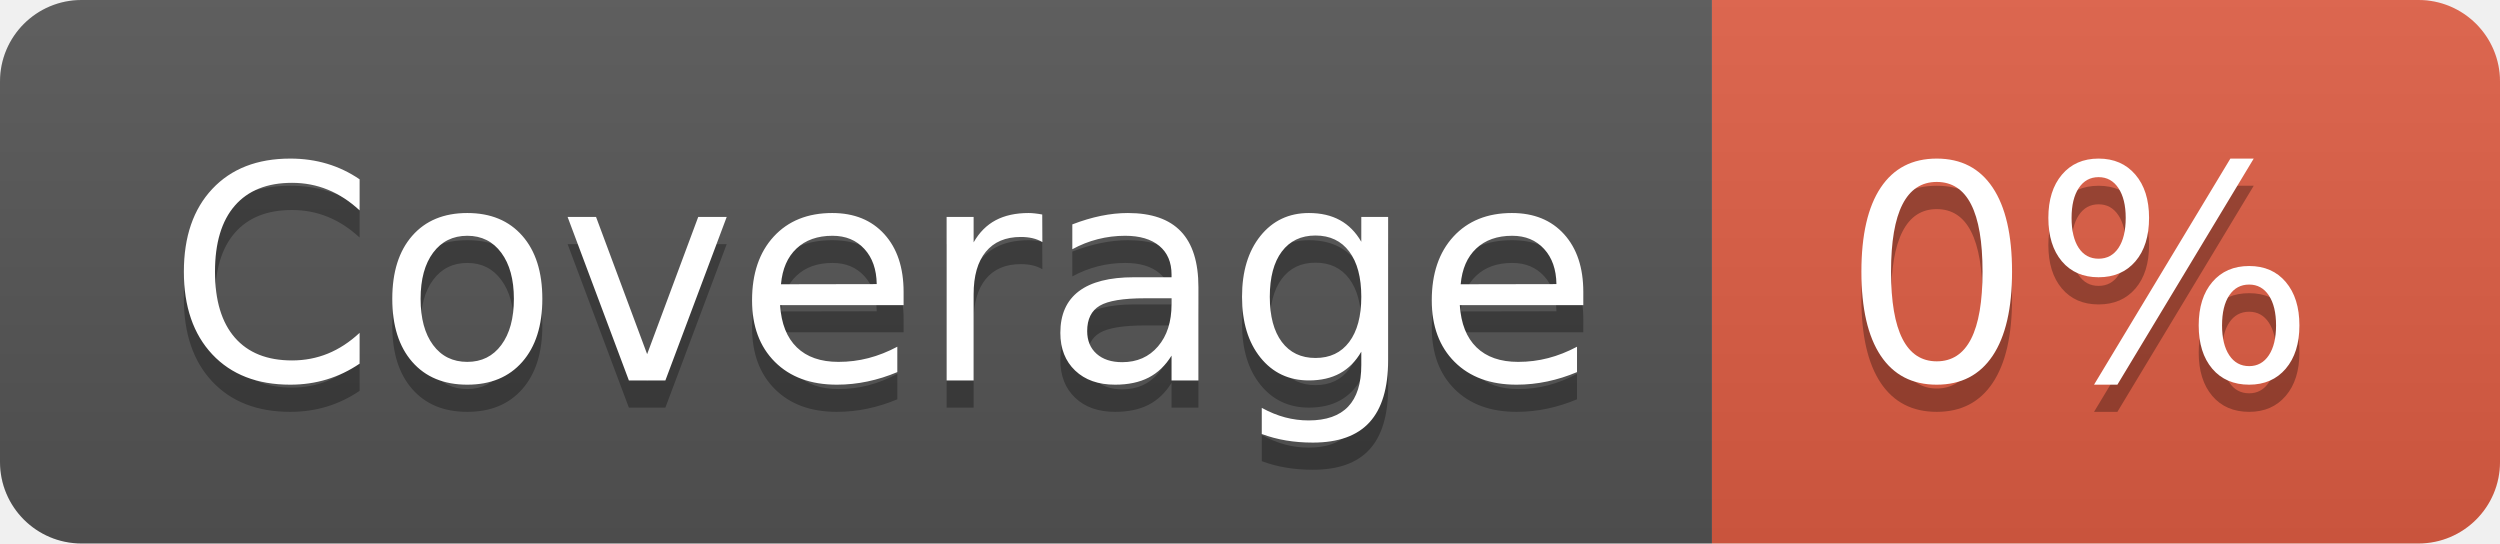
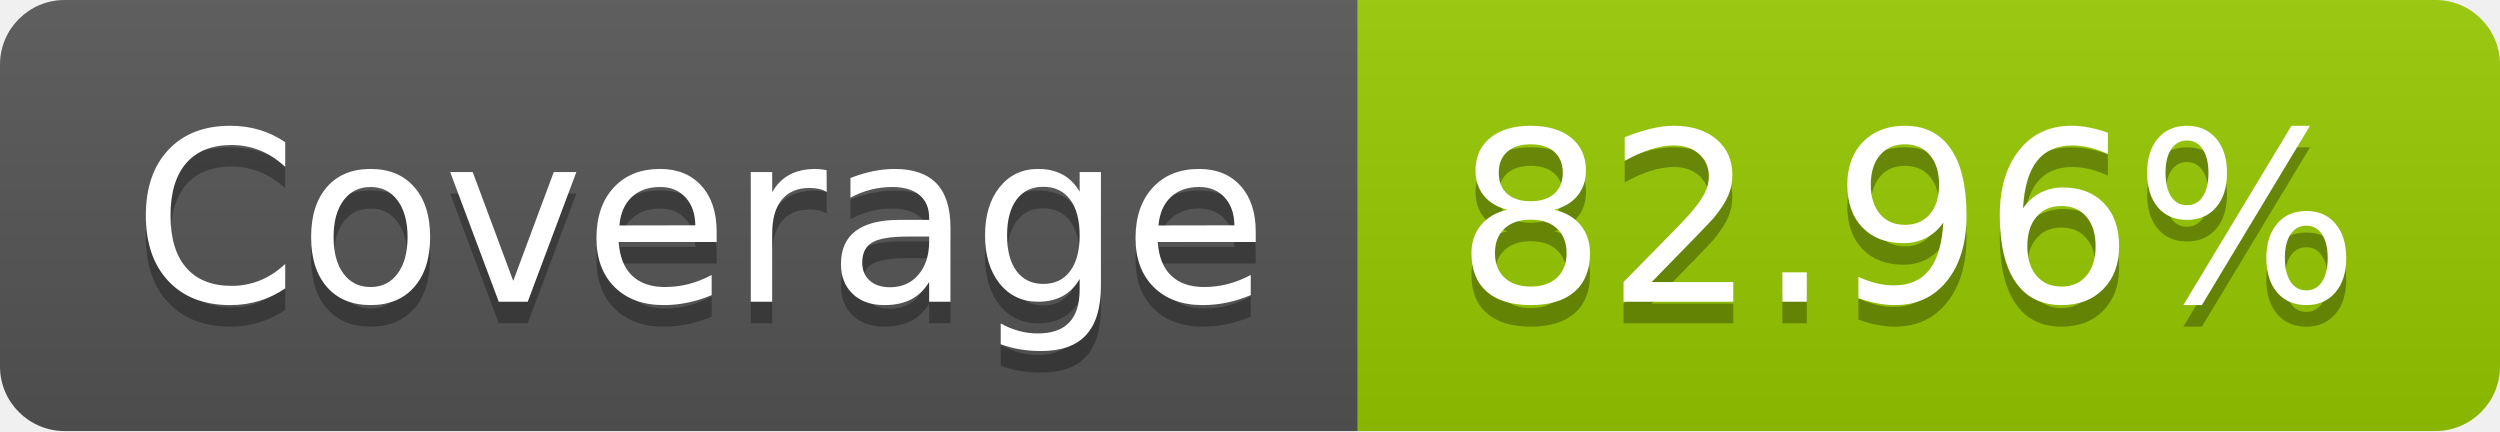
- <svg xmlns="http://www.w3.org/2000/svg" width="92" height="20" role="img" aria-label="Coverage: 0%">
+ <svg xmlns="http://www.w3.org/2000/svg" width="116" height="20" role="img" aria-label="Coverage: 82.96%">
  <linearGradient id="s" x2="0" y2="100%">
    <stop offset="0" stop-color="#bbb" stop-opacity=".1" />
    <stop offset="1" stop-opacity=".1" />
  </linearGradient>
  <clipPath id="r">
-     <rect width="92" height="20" rx="3" fill="#fff" />
+     <rect width="116" height="20" rx="3" fill="#fff" />
  </clipPath>
  <g clip-path="url(#r)">
    <rect width="63" height="20" fill="#555" />
-     <rect x="63" width="29" height="20" fill="#e05d44" />
-     <rect width="92" height="20" fill="url(#s)" />
+     <rect x="63" width="53" height="20" fill="#97ca00" />
+     <rect width="116" height="20" fill="url(#s)" />
  </g>
  <g fill="#fff" text-anchor="middle" font-family="Verdana,Geneva,DejaVu Sans,sans-serif" text-rendering="geometricPrecision" font-size="110">
    <text aria-hidden="true" x="325" y="150" fill="#010101" fill-opacity=".3" transform="scale(.1)" textLength="530">Coverage</text>
    <text x="325" y="140" transform="scale(.1)" fill="#fff" textLength="530">Coverage</text>
-     <text aria-hidden="true" x="765" y="150" fill="#010101" fill-opacity=".3" transform="scale(.1)" textLength="190">0%</text>
-     <text x="765" y="140" transform="scale(.1)" fill="#fff" textLength="190">0%</text>
+     <text aria-hidden="true" x="885" y="150" fill="#010101" fill-opacity=".3" transform="scale(.1)" textLength="430">82.96%</text>
+     <text x="885" y="140" transform="scale(.1)" fill="#fff" textLength="430">82.96%</text>
  </g>
</svg>
